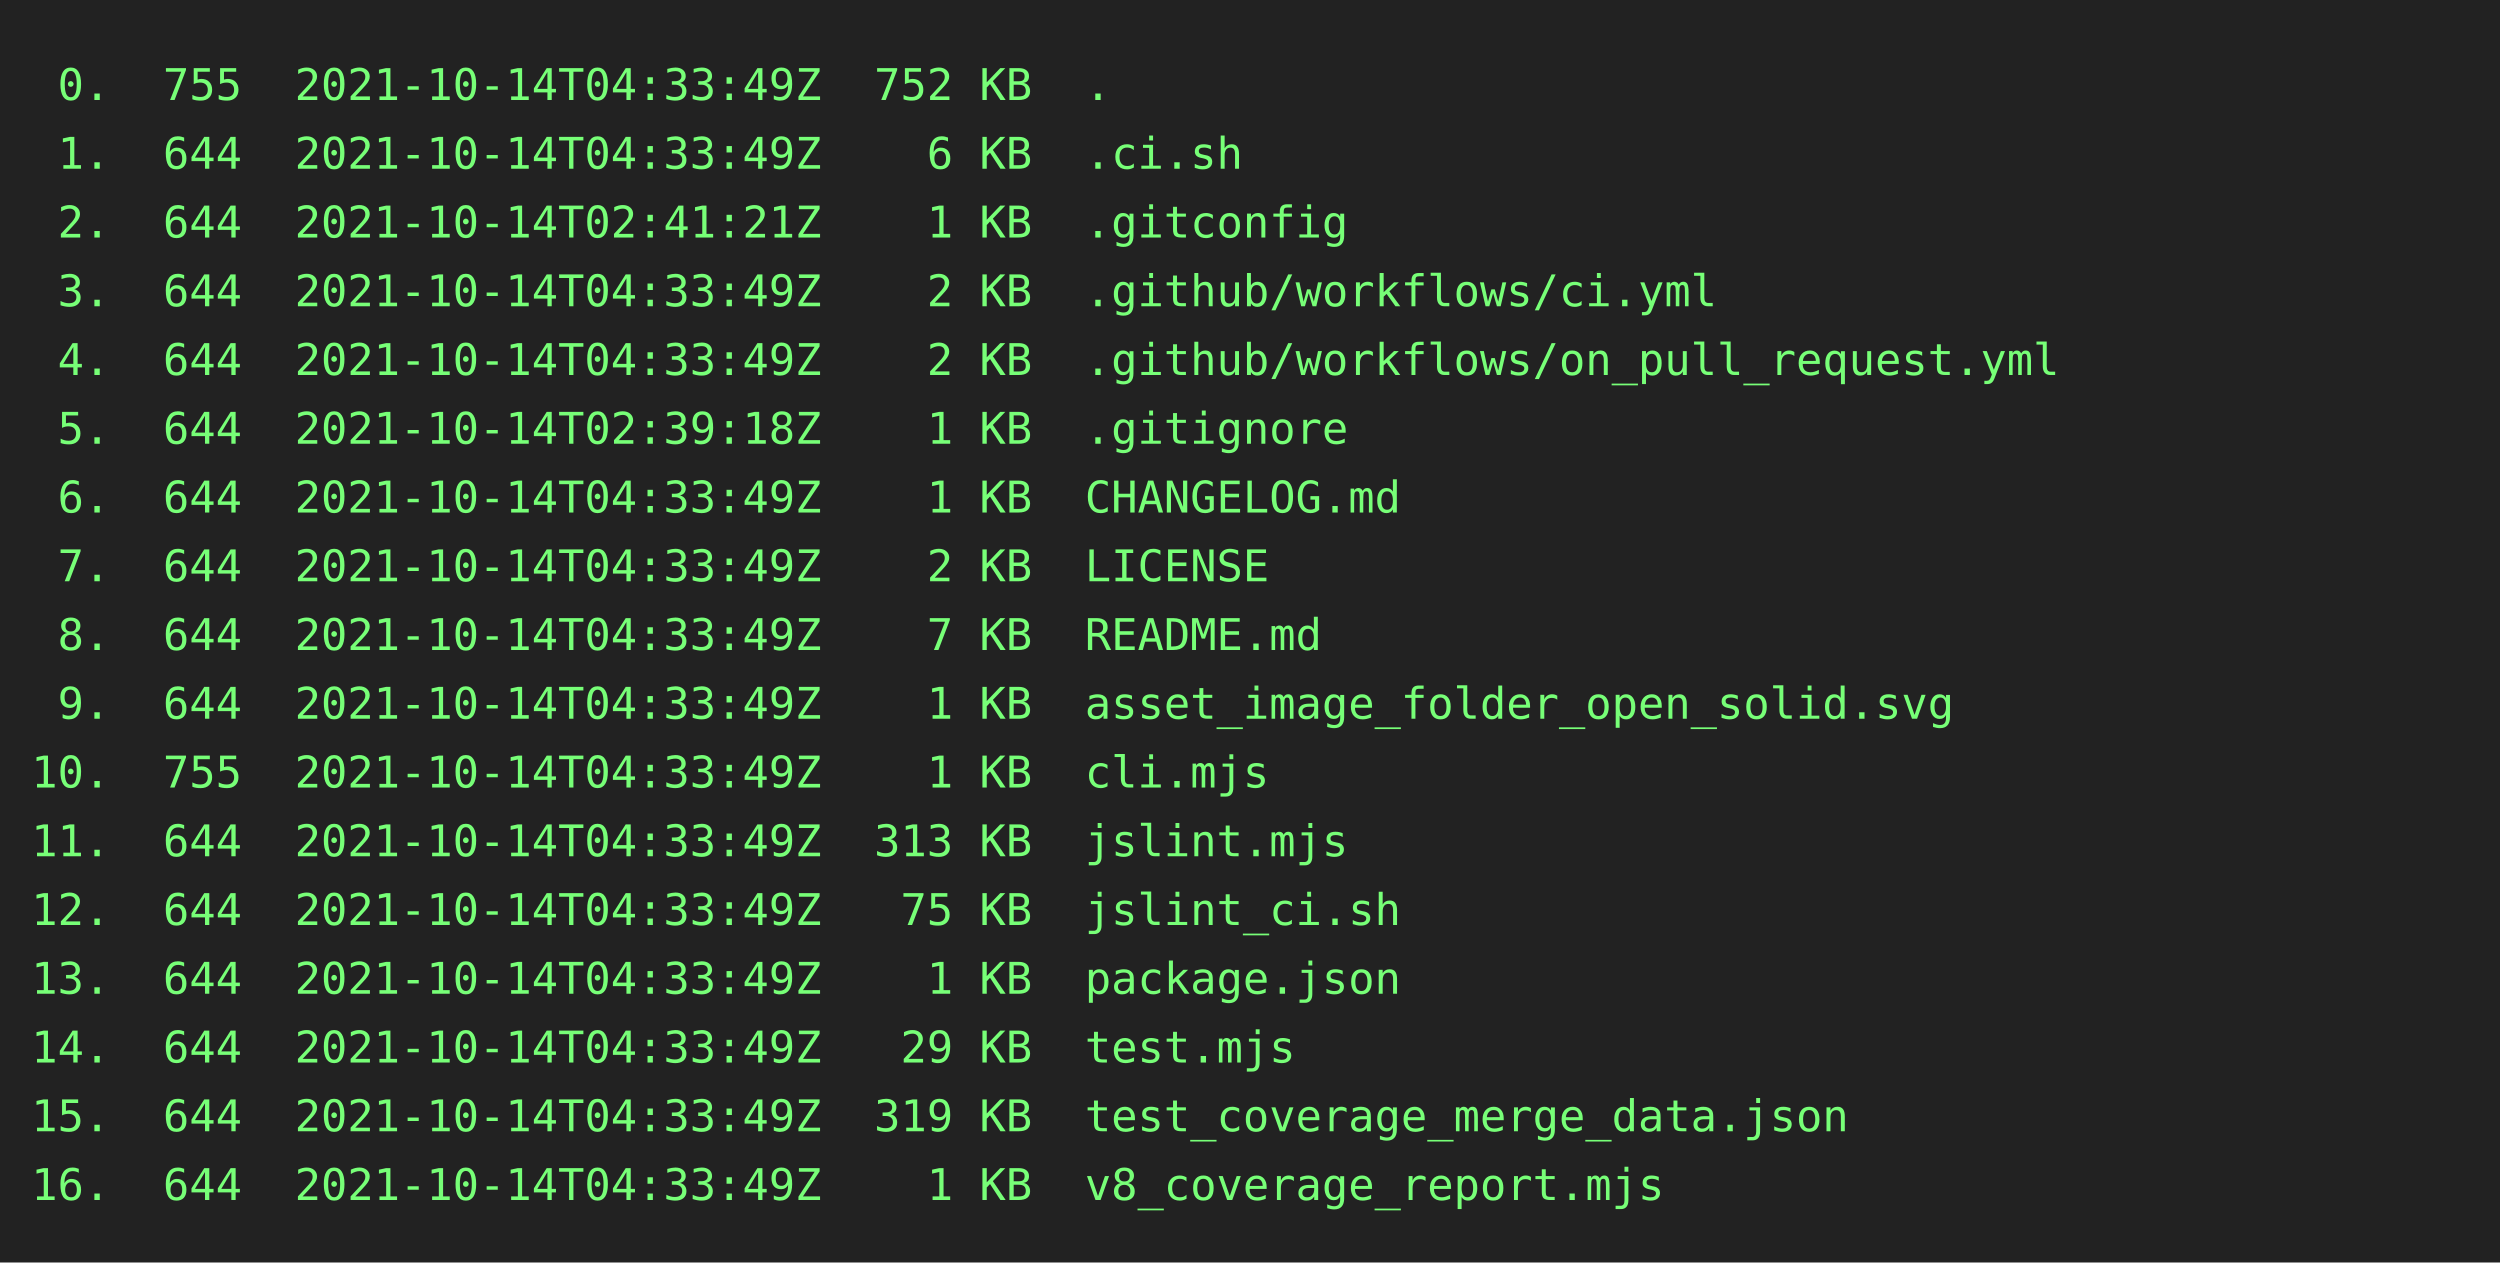
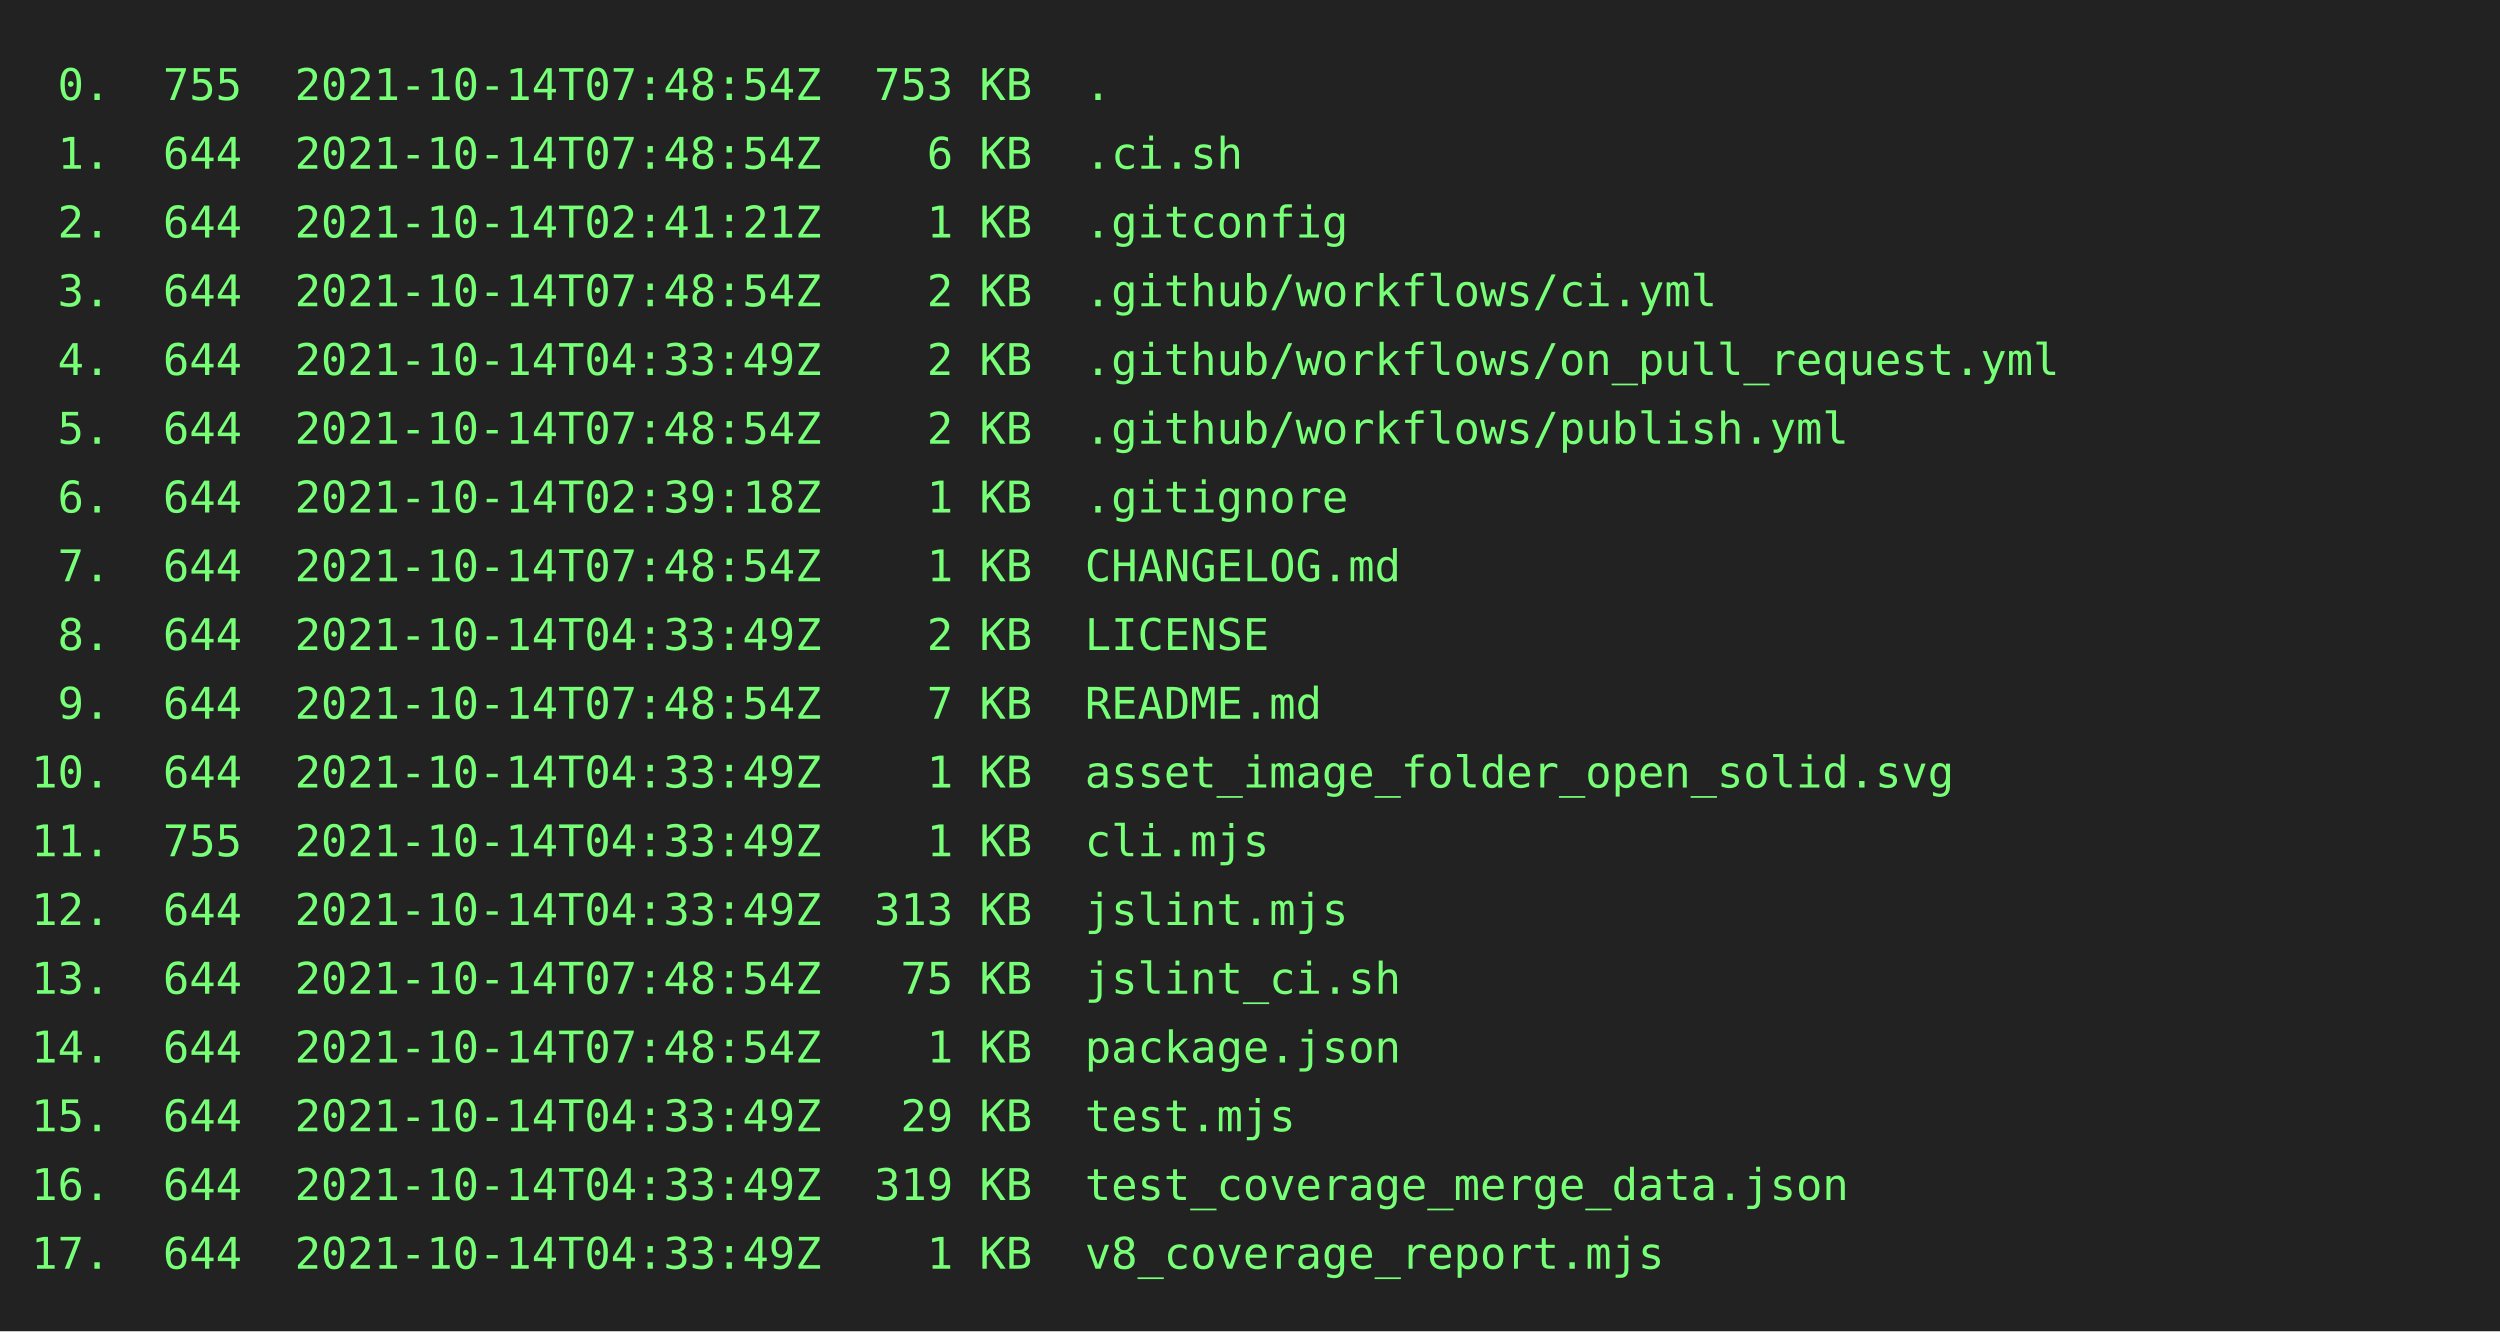
- <svg xmlns="http://www.w3.org/2000/svg" height="404" width="800">
-   <rect height="404" fill="#222" width="800" />
+ <svg xmlns="http://www.w3.org/2000/svg" height="426" width="800">
+   <rect height="426" fill="#222" width="800" />
  <text fill="#7f7" font-family="consolas, menlo, monospace" font-size="14" xml:space="preserve">
-     <tspan lengthAdjust="spacingAndGlyphs" textLength="768" x="10" y="32"> 0.  755  2021-10-14T04:33:49Z  752 KB  .                                                        </tspan>
-     <tspan lengthAdjust="spacingAndGlyphs" textLength="768" x="10" y="54"> 1.  644  2021-10-14T04:33:49Z    6 KB  .ci.sh                                                   </tspan>
+     <tspan lengthAdjust="spacingAndGlyphs" textLength="768" x="10" y="32"> 0.  755  2021-10-14T07:48:54Z  753 KB  .                                                        </tspan>
+     <tspan lengthAdjust="spacingAndGlyphs" textLength="768" x="10" y="54"> 1.  644  2021-10-14T07:48:54Z    6 KB  .ci.sh                                                   </tspan>
    <tspan lengthAdjust="spacingAndGlyphs" textLength="768" x="10" y="76"> 2.  644  2021-10-14T02:41:21Z    1 KB  .gitconfig                                               </tspan>
-     <tspan lengthAdjust="spacingAndGlyphs" textLength="768" x="10" y="98"> 3.  644  2021-10-14T04:33:49Z    2 KB  .github/workflows/ci.yml                                 </tspan>
+     <tspan lengthAdjust="spacingAndGlyphs" textLength="768" x="10" y="98"> 3.  644  2021-10-14T07:48:54Z    2 KB  .github/workflows/ci.yml                                 </tspan>
    <tspan lengthAdjust="spacingAndGlyphs" textLength="768" x="10" y="120"> 4.  644  2021-10-14T04:33:49Z    2 KB  .github/workflows/on_pull_request.yml                    </tspan>
-     <tspan lengthAdjust="spacingAndGlyphs" textLength="768" x="10" y="142"> 5.  644  2021-10-14T02:39:18Z    1 KB  .gitignore                                               </tspan>
-     <tspan lengthAdjust="spacingAndGlyphs" textLength="768" x="10" y="164"> 6.  644  2021-10-14T04:33:49Z    1 KB  CHANGELOG.md                                             </tspan>
-     <tspan lengthAdjust="spacingAndGlyphs" textLength="768" x="10" y="186"> 7.  644  2021-10-14T04:33:49Z    2 KB  LICENSE                                                  </tspan>
-     <tspan lengthAdjust="spacingAndGlyphs" textLength="768" x="10" y="208"> 8.  644  2021-10-14T04:33:49Z    7 KB  README.md                                                </tspan>
-     <tspan lengthAdjust="spacingAndGlyphs" textLength="768" x="10" y="230"> 9.  644  2021-10-14T04:33:49Z    1 KB  asset_image_folder_open_solid.svg                        </tspan>
-     <tspan lengthAdjust="spacingAndGlyphs" textLength="768" x="10" y="252">10.  755  2021-10-14T04:33:49Z    1 KB  cli.mjs                                                  </tspan>
-     <tspan lengthAdjust="spacingAndGlyphs" textLength="768" x="10" y="274">11.  644  2021-10-14T04:33:49Z  313 KB  jslint.mjs                                               </tspan>
-     <tspan lengthAdjust="spacingAndGlyphs" textLength="768" x="10" y="296">12.  644  2021-10-14T04:33:49Z   75 KB  jslint_ci.sh                                             </tspan>
-     <tspan lengthAdjust="spacingAndGlyphs" textLength="768" x="10" y="318">13.  644  2021-10-14T04:33:49Z    1 KB  package.json                                             </tspan>
-     <tspan lengthAdjust="spacingAndGlyphs" textLength="768" x="10" y="340">14.  644  2021-10-14T04:33:49Z   29 KB  test.mjs                                                 </tspan>
-     <tspan lengthAdjust="spacingAndGlyphs" textLength="768" x="10" y="362">15.  644  2021-10-14T04:33:49Z  319 KB  test_coverage_merge_data.json                            </tspan>
-     <tspan lengthAdjust="spacingAndGlyphs" textLength="768" x="10" y="384">16.  644  2021-10-14T04:33:49Z    1 KB  v8_coverage_report.mjs                                   </tspan>
+     <tspan lengthAdjust="spacingAndGlyphs" textLength="768" x="10" y="142"> 5.  644  2021-10-14T07:48:54Z    2 KB  .github/workflows/publish.yml                            </tspan>
+     <tspan lengthAdjust="spacingAndGlyphs" textLength="768" x="10" y="164"> 6.  644  2021-10-14T02:39:18Z    1 KB  .gitignore                                               </tspan>
+     <tspan lengthAdjust="spacingAndGlyphs" textLength="768" x="10" y="186"> 7.  644  2021-10-14T07:48:54Z    1 KB  CHANGELOG.md                                             </tspan>
+     <tspan lengthAdjust="spacingAndGlyphs" textLength="768" x="10" y="208"> 8.  644  2021-10-14T04:33:49Z    2 KB  LICENSE                                                  </tspan>
+     <tspan lengthAdjust="spacingAndGlyphs" textLength="768" x="10" y="230"> 9.  644  2021-10-14T07:48:54Z    7 KB  README.md                                                </tspan>
+     <tspan lengthAdjust="spacingAndGlyphs" textLength="768" x="10" y="252">10.  644  2021-10-14T04:33:49Z    1 KB  asset_image_folder_open_solid.svg                        </tspan>
+     <tspan lengthAdjust="spacingAndGlyphs" textLength="768" x="10" y="274">11.  755  2021-10-14T04:33:49Z    1 KB  cli.mjs                                                  </tspan>
+     <tspan lengthAdjust="spacingAndGlyphs" textLength="768" x="10" y="296">12.  644  2021-10-14T04:33:49Z  313 KB  jslint.mjs                                               </tspan>
+     <tspan lengthAdjust="spacingAndGlyphs" textLength="768" x="10" y="318">13.  644  2021-10-14T07:48:54Z   75 KB  jslint_ci.sh                                             </tspan>
+     <tspan lengthAdjust="spacingAndGlyphs" textLength="768" x="10" y="340">14.  644  2021-10-14T07:48:54Z    1 KB  package.json                                             </tspan>
+     <tspan lengthAdjust="spacingAndGlyphs" textLength="768" x="10" y="362">15.  644  2021-10-14T04:33:49Z   29 KB  test.mjs                                                 </tspan>
+     <tspan lengthAdjust="spacingAndGlyphs" textLength="768" x="10" y="384">16.  644  2021-10-14T04:33:49Z  319 KB  test_coverage_merge_data.json                            </tspan>
+     <tspan lengthAdjust="spacingAndGlyphs" textLength="768" x="10" y="406">17.  644  2021-10-14T04:33:49Z    1 KB  v8_coverage_report.mjs                                   </tspan>
  </text>
</svg>
